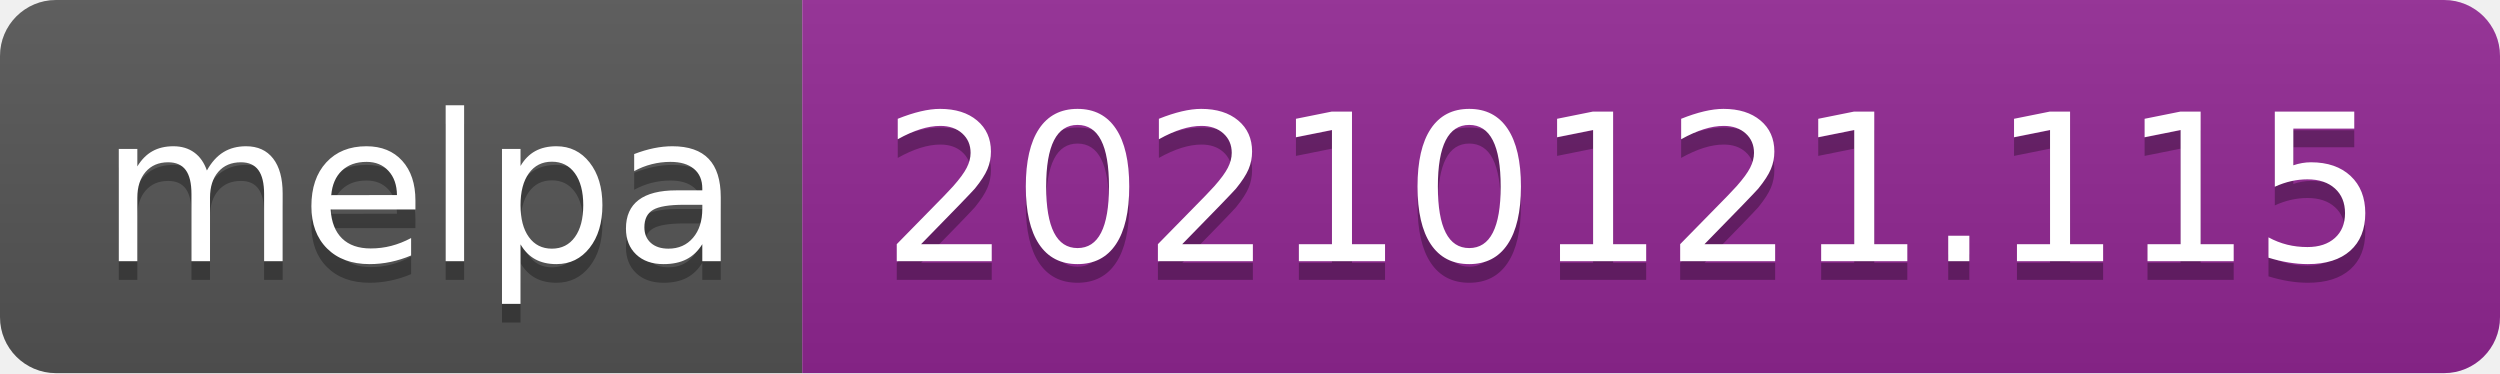
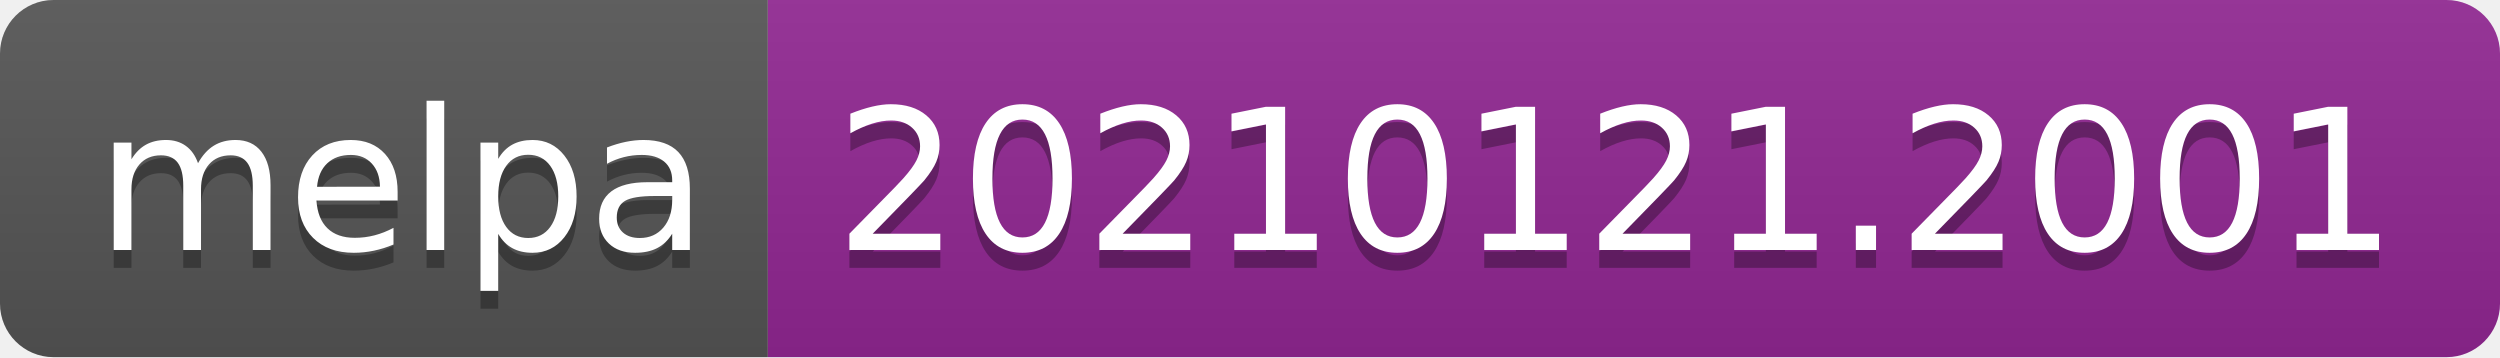
- <svg xmlns="http://www.w3.org/2000/svg" width="134" height="20" role="img" aria-label="melpa: 20210121.115">
+ <svg xmlns="http://www.w3.org/2000/svg" width="140" height="20" role="img" aria-label="melpa: 20210121.2001">
  <linearGradient id="s" x2="0" y2="100%">
    <stop offset="0" stop-color="#bbb" stop-opacity=".1" />
    <stop offset="1" stop-opacity=".1" />
  </linearGradient>
  <clipPath id="r">
-     <rect width="134" height="20" rx="3" fill="#fff" />
+     <rect width="140" height="20" rx="3" fill="#fff" />
  </clipPath>
  <g clip-path="url(#r)">
    <rect width="43" height="20" fill="#555" />
-     <rect x="43" width="91" height="20" fill="#922793" />
-     <rect width="134" height="20" fill="url(#s)" />
+     <rect x="43" width="97" height="20" fill="#922793" />
+     <rect width="140" height="20" fill="url(#s)" />
  </g>
  <g fill="#fff" text-anchor="middle" font-family="Verdana,Geneva,DejaVu Sans,sans-serif" text-rendering="geometricPrecision" font-size="110">
    <text aria-hidden="true" x="225" y="150" fill="#010101" fill-opacity=".3" transform="scale(.1)" textLength="330">melpa</text>
    <text x="225" y="140" transform="scale(.1)" fill="#fff" textLength="330">melpa</text>
-     <text aria-hidden="true" x="875" y="150" fill="#010101" fill-opacity=".3" transform="scale(.1)" textLength="810">20210121.115</text>
-     <text x="875" y="140" transform="scale(.1)" fill="#fff" textLength="810">20210121.115</text>
+     <text aria-hidden="true" x="905" y="150" fill="#010101" fill-opacity=".3" transform="scale(.1)" textLength="870">20210121.2001</text>
+     <text x="905" y="140" transform="scale(.1)" fill="#fff" textLength="870">20210121.2001</text>
  </g>
</svg>
